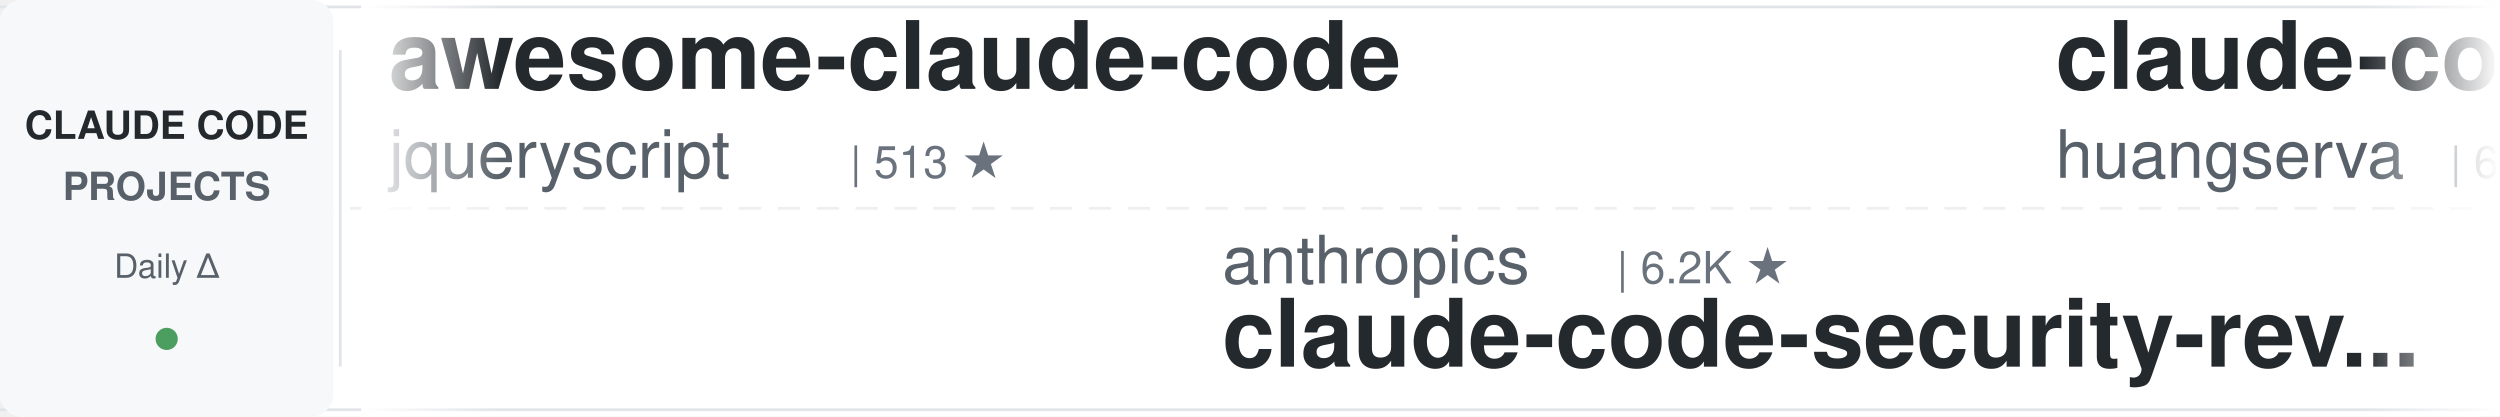
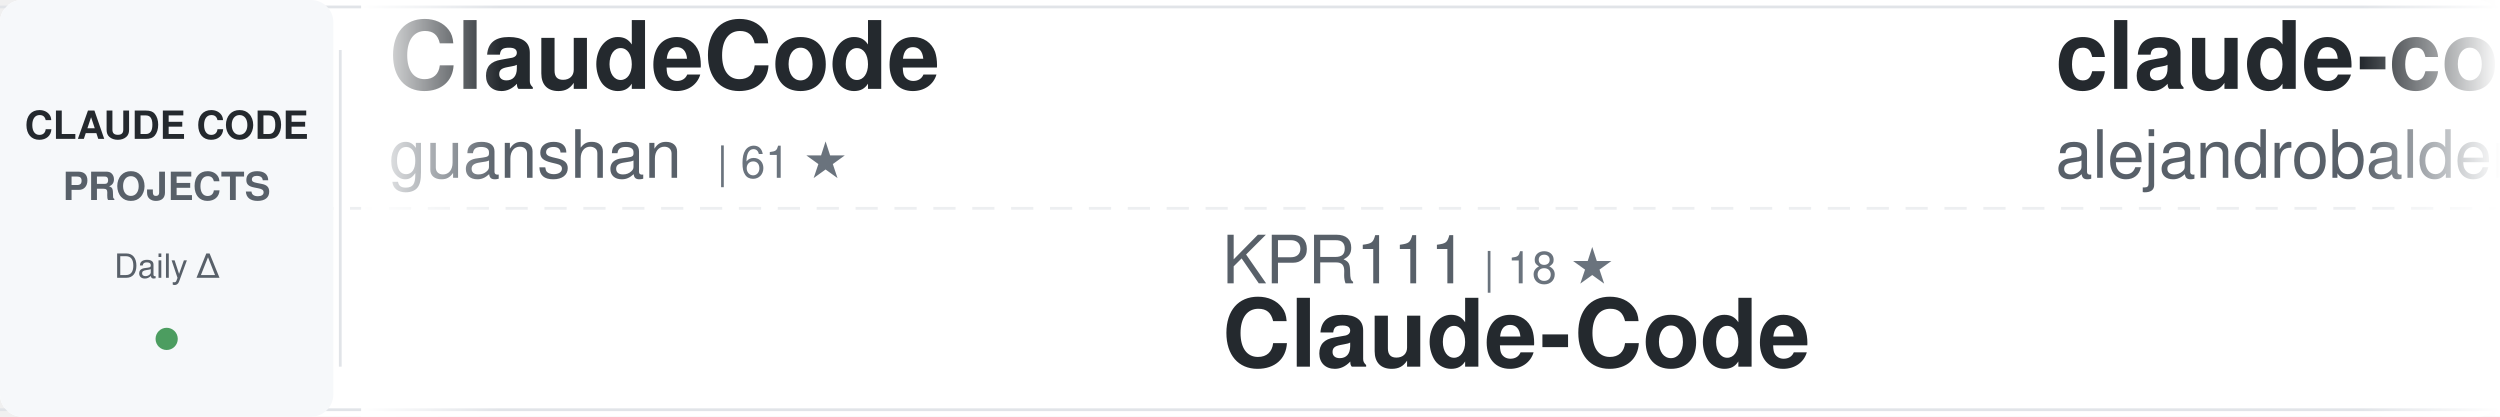
<svg xmlns="http://www.w3.org/2000/svg" width="900" height="150">
  <defs>
    <linearGradient id="awesomeLeftFade" x1="0%" y1="0%" x2="100%" y2="0%">
      <stop offset="0%" style="stop-color:#ffffff;stop-opacity:1" />
      <stop offset="100%" style="stop-color:#ffffff;stop-opacity:0" />
    </linearGradient>
    <linearGradient id="awesomeRightFade" x1="0%" y1="0%" x2="100%" y2="0%">
      <stop offset="0%" style="stop-color:#ffffff;stop-opacity:0" />
      <stop offset="100%" style="stop-color:#ffffff;stop-opacity:1" />
    </linearGradient>
  </defs>
  <rect width="900" height="150" fill="#ffffff" rx="8" />
  <rect x="0" y="2" width="900" height="1" fill="#e1e4e8" />
  <rect x="0" y="147" width="900" height="1" fill="#e1e4e8" />
  <line x1="0" y1="75" x2="900" y2="75" stroke="#e1e4e8" stroke-width="1" stroke-dasharray="8 6" opacity="0.6" />
  <rect x="0" y="0" width="120" height="150" fill="#f6f8fa" rx="8" />
  <text x="60" y="50" font-family="-apple-system, BlinkMacSystemFont, 'Segoe UI', Helvetica, Arial, sans-serif" font-size="14" font-weight="600" fill="#24292e" text-anchor="middle">CLAUDE CODE</text>
  <text x="60" y="72" font-family="-apple-system, BlinkMacSystemFont, 'Segoe UI', Helvetica, Arial, sans-serif" font-size="14" font-weight="600" fill="#586069" text-anchor="middle">PROJECTS</text>
  <text x="60" y="100" font-family="-apple-system, BlinkMacSystemFont, 'Segoe UI', Helvetica, Arial, sans-serif" font-size="12" font-weight="500" fill="#586069" text-anchor="middle">Daily Δ</text>
  <circle cx="60" cy="122" r="4" fill="#22863a" opacity="0.8" />
  <rect x="122" y="18" width="1" height="114" fill="#e1e4e8" />
  <clipPath id="awesomeTickerClip">
    <rect x="130" y="0" width="770" height="150" />
  </clipPath>
  <g clip-path="url(#awesomeTickerClip)">
    <g id="awesomeTickerItems">
      <animateTransform attributeName="transform" attributeType="XML" type="translate" from="0 0" to="-3000 0" dur="54s" repeatCount="indefinite" />
      <g transform="translate(0, 0)">
-         <text x="140" y="32" font-family="-apple-system, BlinkMacSystemFont, 'Segoe UI', Helvetica, Arial, sans-serif" font-size="34" font-weight="600" fill="#24292e">awesome-claude-code</text>
-         <text x="140" y="64" font-family="-apple-system, BlinkMacSystemFont, 'Segoe UI', Helvetica, Arial, sans-serif" font-size="24" font-weight="400" fill="#586069">jqueryscript</text>
-         <text x="306" y="64" font-family="-apple-system, BlinkMacSystemFont, 'Segoe UI', Helvetica, Arial, sans-serif" font-size="16" font-weight="500" fill="#6a737d">| 513 ★</text>
+         <text x="140" y="32" font-family="-apple-system, BlinkMacSystemFont, 'Segoe UI', Helvetica, Arial, sans-serif" font-size="34" font-weight="600" fill="#24292e">ClaudeCode</text>
+         <text x="140" y="64" font-family="-apple-system, BlinkMacSystemFont, 'Segoe UI', Helvetica, Arial, sans-serif" font-size="24" font-weight="400" fill="#586069">guanshan</text>
+         <text x="258" y="64" font-family="-apple-system, BlinkMacSystemFont, 'Segoe UI', Helvetica, Arial, sans-serif" font-size="16" font-weight="500" fill="#6a737d">| 61 ★</text>
      </g>
      <g transform="translate(300, 0)">
-         <text x="140" y="102" font-family="-apple-system, BlinkMacSystemFont, 'Segoe UI', Helvetica, Arial, sans-serif" font-size="24" font-weight="400" fill="#586069">anthropics</text>
-         <text x="282" y="102" font-family="-apple-system, BlinkMacSystemFont, 'Segoe UI', Helvetica, Arial, sans-serif" font-size="16" font-weight="500" fill="#6a737d">| 6.2K ★</text>
-         <text x="140" y="132" font-family="-apple-system, BlinkMacSystemFont, 'Segoe UI', Helvetica, Arial, sans-serif" font-size="34" font-weight="600" fill="#24292e">claude-code-security-rev...</text>
+         <text x="140" y="102" font-family="-apple-system, BlinkMacSystemFont, 'Segoe UI', Helvetica, Arial, sans-serif" font-size="24" font-weight="400" fill="#586069">KPR111</text>
+         <text x="234" y="102" font-family="-apple-system, BlinkMacSystemFont, 'Segoe UI', Helvetica, Arial, sans-serif" font-size="16" font-weight="500" fill="#6a737d">| 18 ★</text>
+         <text x="140" y="132" font-family="-apple-system, BlinkMacSystemFont, 'Segoe UI', Helvetica, Arial, sans-serif" font-size="34" font-weight="600" fill="#24292e">Claude-Code</text>
      </g>
      <g transform="translate(600, 0)">
-         <text x="140" y="32" font-family="-apple-system, BlinkMacSystemFont, 'Segoe UI', Helvetica, Arial, sans-serif" font-size="34" font-weight="600" fill="#24292e">claude-code-cli</text>
-         <text x="140" y="64" font-family="-apple-system, BlinkMacSystemFont, 'Segoe UI', Helvetica, Arial, sans-serif" font-size="24" font-weight="400" fill="#586069">huangserva</text>
-         <text x="282" y="64" font-family="-apple-system, BlinkMacSystemFont, 'Segoe UI', Helvetica, Arial, sans-serif" font-size="16" font-weight="500" fill="#6a737d">| 628 ★</text>
+         <text x="140" y="32" font-family="-apple-system, BlinkMacSystemFont, 'Segoe UI', Helvetica, Arial, sans-serif" font-size="34" font-weight="600" fill="#24292e">claude-code-from-source</text>
+         <text x="140" y="64" font-family="-apple-system, BlinkMacSystemFont, 'Segoe UI', Helvetica, Arial, sans-serif" font-size="24" font-weight="400" fill="#586069">alejandrobalderas</text>
+         <text x="366" y="64" font-family="-apple-system, BlinkMacSystemFont, 'Segoe UI', Helvetica, Arial, sans-serif" font-size="16" font-weight="500" fill="#6a737d">| 2.8K ★</text>
      </g>
      <g transform="translate(900, 0)">
+         <text x="140" y="102" font-family="-apple-system, BlinkMacSystemFont, 'Segoe UI', Helvetica, Arial, sans-serif" font-size="24" font-weight="400" fill="#586069">digitalsamba</text>
+         <text x="306" y="102" font-family="-apple-system, BlinkMacSystemFont, 'Segoe UI', Helvetica, Arial, sans-serif" font-size="16" font-weight="500" fill="#6a737d">| 2.1K ★</text>
+         <text x="383" y="102" font-family="-apple-system, BlinkMacSystemFont, 'Segoe UI', Helvetica, Arial, sans-serif" font-size="16" font-weight="500" fill="#22863a"> +2</text>
+         <text x="140" y="132" font-family="-apple-system, BlinkMacSystemFont, 'Segoe UI', Helvetica, Arial, sans-serif" font-size="34" font-weight="600" fill="#24292e">claude-code-video-toolki...</text>
+       </g>
+       <g transform="translate(1200, 0)">
+         <text x="140" y="32" font-family="-apple-system, BlinkMacSystemFont, 'Segoe UI', Helvetica, Arial, sans-serif" font-size="34" font-weight="600" fill="#24292e">claude-code-hub</text>
+         <text x="140" y="64" font-family="-apple-system, BlinkMacSystemFont, 'Segoe UI', Helvetica, Arial, sans-serif" font-size="24" font-weight="400" fill="#586069">ding113</text>
+         <text x="246" y="64" font-family="-apple-system, BlinkMacSystemFont, 'Segoe UI', Helvetica, Arial, sans-serif" font-size="16" font-weight="500" fill="#6a737d">| 3.4K ★</text>
+         <text x="323" y="64" font-family="-apple-system, BlinkMacSystemFont, 'Segoe UI', Helvetica, Arial, sans-serif" font-size="16" font-weight="500" fill="#22863a"> +1</text>
+       </g>
+       <g transform="translate(1500, 0)">
+         <text x="140" y="102" font-family="-apple-system, BlinkMacSystemFont, 'Segoe UI', Helvetica, Arial, sans-serif" font-size="24" font-weight="400" fill="#586069">wanshuiyin</text>
+         <text x="282" y="102" font-family="-apple-system, BlinkMacSystemFont, 'Segoe UI', Helvetica, Arial, sans-serif" font-size="16" font-weight="500" fill="#6a737d">| 16.1K ★</text>
+         <text x="368" y="102" font-family="-apple-system, BlinkMacSystemFont, 'Segoe UI', Helvetica, Arial, sans-serif" font-size="16" font-weight="500" fill="#22863a"> +5</text>
+         <text x="140" y="132" font-family="-apple-system, BlinkMacSystemFont, 'Segoe UI', Helvetica, Arial, sans-serif" font-size="34" font-weight="600" fill="#24292e">Auto-claude-code-researc...</text>
+       </g>
+       <g transform="translate(1800, 0)">
+         <text x="140" y="32" font-family="-apple-system, BlinkMacSystemFont, 'Segoe UI', Helvetica, Arial, sans-serif" font-size="34" font-weight="600" fill="#24292e">claude-code-settings</text>
+         <text x="140" y="64" font-family="-apple-system, BlinkMacSystemFont, 'Segoe UI', Helvetica, Arial, sans-serif" font-size="24" font-weight="400" fill="#586069">feiskyer</text>
+         <text x="258" y="64" font-family="-apple-system, BlinkMacSystemFont, 'Segoe UI', Helvetica, Arial, sans-serif" font-size="16" font-weight="500" fill="#6a737d">| 1.6K ★</text>
+       </g>
+       <g transform="translate(2100, 0)">
        <text x="140" y="102" font-family="-apple-system, BlinkMacSystemFont, 'Segoe UI', Helvetica, Arial, sans-serif" font-size="24" font-weight="400" fill="#586069">fazxes</text>
-         <text x="234" y="102" font-family="-apple-system, BlinkMacSystemFont, 'Segoe UI', Helvetica, Arial, sans-serif" font-size="16" font-weight="500" fill="#6a737d">| 239 ★</text>
+         <text x="234" y="102" font-family="-apple-system, BlinkMacSystemFont, 'Segoe UI', Helvetica, Arial, sans-serif" font-size="16" font-weight="500" fill="#6a737d">| 240 ★</text>
+         <text x="302" y="102" font-family="-apple-system, BlinkMacSystemFont, 'Segoe UI', Helvetica, Arial, sans-serif" font-size="16" font-weight="500" fill="#22863a"> +1</text>
        <text x="140" y="132" font-family="-apple-system, BlinkMacSystemFont, 'Segoe UI', Helvetica, Arial, sans-serif" font-size="34" font-weight="600" fill="#24292e">Claude-code</text>
      </g>
-       <g transform="translate(1200, 0)">
-         <text x="140" y="32" font-family="-apple-system, BlinkMacSystemFont, 'Segoe UI', Helvetica, Arial, sans-serif" font-size="34" font-weight="600" fill="#24292e">claude-code-source-code</text>
-         <text x="140" y="64" font-family="-apple-system, BlinkMacSystemFont, 'Segoe UI', Helvetica, Arial, sans-serif" font-size="24" font-weight="400" fill="#586069">777genius</text>
-         <text x="270" y="64" font-family="-apple-system, BlinkMacSystemFont, 'Segoe UI', Helvetica, Arial, sans-serif" font-size="16" font-weight="500" fill="#6a737d">| 931 ★</text>
-       </g>
-       <g transform="translate(1500, 0)">
-         <text x="140" y="102" font-family="-apple-system, BlinkMacSystemFont, 'Segoe UI', Helvetica, Arial, sans-serif" font-size="24" font-weight="400" fill="#586069">zebbern</text>
-         <text x="246" y="102" font-family="-apple-system, BlinkMacSystemFont, 'Segoe UI', Helvetica, Arial, sans-serif" font-size="16" font-weight="500" fill="#6a737d">| 4.6K ★</text>
-         <text x="323" y="102" font-family="-apple-system, BlinkMacSystemFont, 'Segoe UI', Helvetica, Arial, sans-serif" font-size="16" font-weight="500" fill="#22863a"> +2</text>
-         <text x="140" y="132" font-family="-apple-system, BlinkMacSystemFont, 'Segoe UI', Helvetica, Arial, sans-serif" font-size="34" font-weight="600" fill="#24292e">claude-code-guide</text>
-       </g>
-       <g transform="translate(1800, 0)">
-         <text x="140" y="32" font-family="-apple-system, BlinkMacSystemFont, 'Segoe UI', Helvetica, Arial, sans-serif" font-size="34" font-weight="600" fill="#24292e">everything-claude-code</text>
-         <text x="140" y="64" font-family="-apple-system, BlinkMacSystemFont, 'Segoe UI', Helvetica, Arial, sans-serif" font-size="24" font-weight="400" fill="#586069">WorldFlowAI</text>
-         <text x="294" y="64" font-family="-apple-system, BlinkMacSystemFont, 'Segoe UI', Helvetica, Arial, sans-serif" font-size="16" font-weight="500" fill="#6a737d">| 2.8K ★</text>
-         <text x="371" y="64" font-family="-apple-system, BlinkMacSystemFont, 'Segoe UI', Helvetica, Arial, sans-serif" font-size="16" font-weight="500" fill="#22863a"> +5</text>
-       </g>
-       <g transform="translate(2100, 0)">
-         <text x="140" y="102" font-family="-apple-system, BlinkMacSystemFont, 'Segoe UI', Helvetica, Arial, sans-serif" font-size="24" font-weight="400" fill="#586069">LING71671</text>
-         <text x="270" y="102" font-family="-apple-system, BlinkMacSystemFont, 'Segoe UI', Helvetica, Arial, sans-serif" font-size="16" font-weight="500" fill="#6a737d">| 949 ★</text>
-         <text x="140" y="132" font-family="-apple-system, BlinkMacSystemFont, 'Segoe UI', Helvetica, Arial, sans-serif" font-size="34" font-weight="600" fill="#24292e">Open-ClaudeCode</text>
-       </g>
      <g transform="translate(2400, 0)">
-         <text x="140" y="32" font-family="-apple-system, BlinkMacSystemFont, 'Segoe UI', Helvetica, Arial, sans-serif" font-size="34" font-weight="600" fill="#24292e">claude-code-proxy</text>
-         <text x="140" y="64" font-family="-apple-system, BlinkMacSystemFont, 'Segoe UI', Helvetica, Arial, sans-serif" font-size="24" font-weight="400" fill="#586069">1rgs</text>
-         <text x="210" y="64" font-family="-apple-system, BlinkMacSystemFont, 'Segoe UI', Helvetica, Arial, sans-serif" font-size="16" font-weight="500" fill="#6a737d">| 3.7K ★</text>
+         <text x="140" y="32" font-family="-apple-system, BlinkMacSystemFont, 'Segoe UI', Helvetica, Arial, sans-serif" font-size="34" font-weight="600" fill="#24292e">claude-code-security-rev...</text>
+         <text x="140" y="64" font-family="-apple-system, BlinkMacSystemFont, 'Segoe UI', Helvetica, Arial, sans-serif" font-size="24" font-weight="400" fill="#586069">anthropics</text>
+         <text x="282" y="64" font-family="-apple-system, BlinkMacSystemFont, 'Segoe UI', Helvetica, Arial, sans-serif" font-size="16" font-weight="500" fill="#6a737d">| 6.2K ★</text>
+         <text x="359" y="64" font-family="-apple-system, BlinkMacSystemFont, 'Segoe UI', Helvetica, Arial, sans-serif" font-size="16" font-weight="500" fill="#22863a"> +1</text>
      </g>
      <g transform="translate(2700, 0)">
-         <text x="140" y="102" font-family="-apple-system, BlinkMacSystemFont, 'Segoe UI', Helvetica, Arial, sans-serif" font-size="24" font-weight="400" fill="#586069">ding113</text>
-         <text x="246" y="102" font-family="-apple-system, BlinkMacSystemFont, 'Segoe UI', Helvetica, Arial, sans-serif" font-size="16" font-weight="500" fill="#6a737d">| 3.4K ★</text>
-         <text x="140" y="132" font-family="-apple-system, BlinkMacSystemFont, 'Segoe UI', Helvetica, Arial, sans-serif" font-size="34" font-weight="600" fill="#24292e">claude-code-hub</text>
+         <text x="140" y="102" font-family="-apple-system, BlinkMacSystemFont, 'Segoe UI', Helvetica, Arial, sans-serif" font-size="24" font-weight="400" fill="#586069">diet103</text>
+         <text x="246" y="102" font-family="-apple-system, BlinkMacSystemFont, 'Segoe UI', Helvetica, Arial, sans-serif" font-size="16" font-weight="500" fill="#6a737d">| 10.0K ★</text>
+         <text x="140" y="132" font-family="-apple-system, BlinkMacSystemFont, 'Segoe UI', Helvetica, Arial, sans-serif" font-size="34" font-weight="600" fill="#24292e">claude-code-infrastructu...</text>
      </g>
      <g transform="translate(3000, 0)">
-         <text x="140" y="32" font-family="-apple-system, BlinkMacSystemFont, 'Segoe UI', Helvetica, Arial, sans-serif" font-size="34" font-weight="600" fill="#24292e">awesome-claude-code</text>
-         <text x="140" y="64" font-family="-apple-system, BlinkMacSystemFont, 'Segoe UI', Helvetica, Arial, sans-serif" font-size="24" font-weight="400" fill="#586069">jqueryscript</text>
-         <text x="306" y="64" font-family="-apple-system, BlinkMacSystemFont, 'Segoe UI', Helvetica, Arial, sans-serif" font-size="16" font-weight="500" fill="#6a737d">| 513 ★</text>
+         <text x="140" y="32" font-family="-apple-system, BlinkMacSystemFont, 'Segoe UI', Helvetica, Arial, sans-serif" font-size="34" font-weight="600" fill="#24292e">ClaudeCode</text>
+         <text x="140" y="64" font-family="-apple-system, BlinkMacSystemFont, 'Segoe UI', Helvetica, Arial, sans-serif" font-size="24" font-weight="400" fill="#586069">guanshan</text>
+         <text x="258" y="64" font-family="-apple-system, BlinkMacSystemFont, 'Segoe UI', Helvetica, Arial, sans-serif" font-size="16" font-weight="500" fill="#6a737d">| 61 ★</text>
      </g>
      <g transform="translate(3300, 0)">
-         <text x="140" y="102" font-family="-apple-system, BlinkMacSystemFont, 'Segoe UI', Helvetica, Arial, sans-serif" font-size="24" font-weight="400" fill="#586069">anthropics</text>
-         <text x="282" y="102" font-family="-apple-system, BlinkMacSystemFont, 'Segoe UI', Helvetica, Arial, sans-serif" font-size="16" font-weight="500" fill="#6a737d">| 6.2K ★</text>
-         <text x="140" y="132" font-family="-apple-system, BlinkMacSystemFont, 'Segoe UI', Helvetica, Arial, sans-serif" font-size="34" font-weight="600" fill="#24292e">claude-code-security-rev...</text>
+         <text x="140" y="102" font-family="-apple-system, BlinkMacSystemFont, 'Segoe UI', Helvetica, Arial, sans-serif" font-size="24" font-weight="400" fill="#586069">KPR111</text>
+         <text x="234" y="102" font-family="-apple-system, BlinkMacSystemFont, 'Segoe UI', Helvetica, Arial, sans-serif" font-size="16" font-weight="500" fill="#6a737d">| 18 ★</text>
+         <text x="140" y="132" font-family="-apple-system, BlinkMacSystemFont, 'Segoe UI', Helvetica, Arial, sans-serif" font-size="34" font-weight="600" fill="#24292e">Claude-Code</text>
      </g>
      <g transform="translate(3600, 0)">
-         <text x="140" y="32" font-family="-apple-system, BlinkMacSystemFont, 'Segoe UI', Helvetica, Arial, sans-serif" font-size="34" font-weight="600" fill="#24292e">claude-code-cli</text>
-         <text x="140" y="64" font-family="-apple-system, BlinkMacSystemFont, 'Segoe UI', Helvetica, Arial, sans-serif" font-size="24" font-weight="400" fill="#586069">huangserva</text>
-         <text x="282" y="64" font-family="-apple-system, BlinkMacSystemFont, 'Segoe UI', Helvetica, Arial, sans-serif" font-size="16" font-weight="500" fill="#6a737d">| 628 ★</text>
+         <text x="140" y="32" font-family="-apple-system, BlinkMacSystemFont, 'Segoe UI', Helvetica, Arial, sans-serif" font-size="34" font-weight="600" fill="#24292e">claude-code-from-source</text>
+         <text x="140" y="64" font-family="-apple-system, BlinkMacSystemFont, 'Segoe UI', Helvetica, Arial, sans-serif" font-size="24" font-weight="400" fill="#586069">alejandrobalderas</text>
+         <text x="366" y="64" font-family="-apple-system, BlinkMacSystemFont, 'Segoe UI', Helvetica, Arial, sans-serif" font-size="16" font-weight="500" fill="#6a737d">| 2.8K ★</text>
      </g>
      <g transform="translate(3900, 0)">
-         <text x="140" y="102" font-family="-apple-system, BlinkMacSystemFont, 'Segoe UI', Helvetica, Arial, sans-serif" font-size="24" font-weight="400" fill="#586069">fazxes</text>
-         <text x="234" y="102" font-family="-apple-system, BlinkMacSystemFont, 'Segoe UI', Helvetica, Arial, sans-serif" font-size="16" font-weight="500" fill="#6a737d">| 239 ★</text>
-         <text x="140" y="132" font-family="-apple-system, BlinkMacSystemFont, 'Segoe UI', Helvetica, Arial, sans-serif" font-size="34" font-weight="600" fill="#24292e">Claude-code</text>
+         <text x="140" y="102" font-family="-apple-system, BlinkMacSystemFont, 'Segoe UI', Helvetica, Arial, sans-serif" font-size="24" font-weight="400" fill="#586069">digitalsamba</text>
+         <text x="306" y="102" font-family="-apple-system, BlinkMacSystemFont, 'Segoe UI', Helvetica, Arial, sans-serif" font-size="16" font-weight="500" fill="#6a737d">| 2.1K ★</text>
+         <text x="383" y="102" font-family="-apple-system, BlinkMacSystemFont, 'Segoe UI', Helvetica, Arial, sans-serif" font-size="16" font-weight="500" fill="#22863a"> +2</text>
+         <text x="140" y="132" font-family="-apple-system, BlinkMacSystemFont, 'Segoe UI', Helvetica, Arial, sans-serif" font-size="34" font-weight="600" fill="#24292e">claude-code-video-toolki...</text>
      </g>
    </g>
  </g>
  <rect x="130" y="0" width="50" height="150" fill="url(#awesomeLeftFade)" />
  <rect x="850" y="0" width="50" height="150" fill="url(#awesomeRightFade)" />
</svg>
